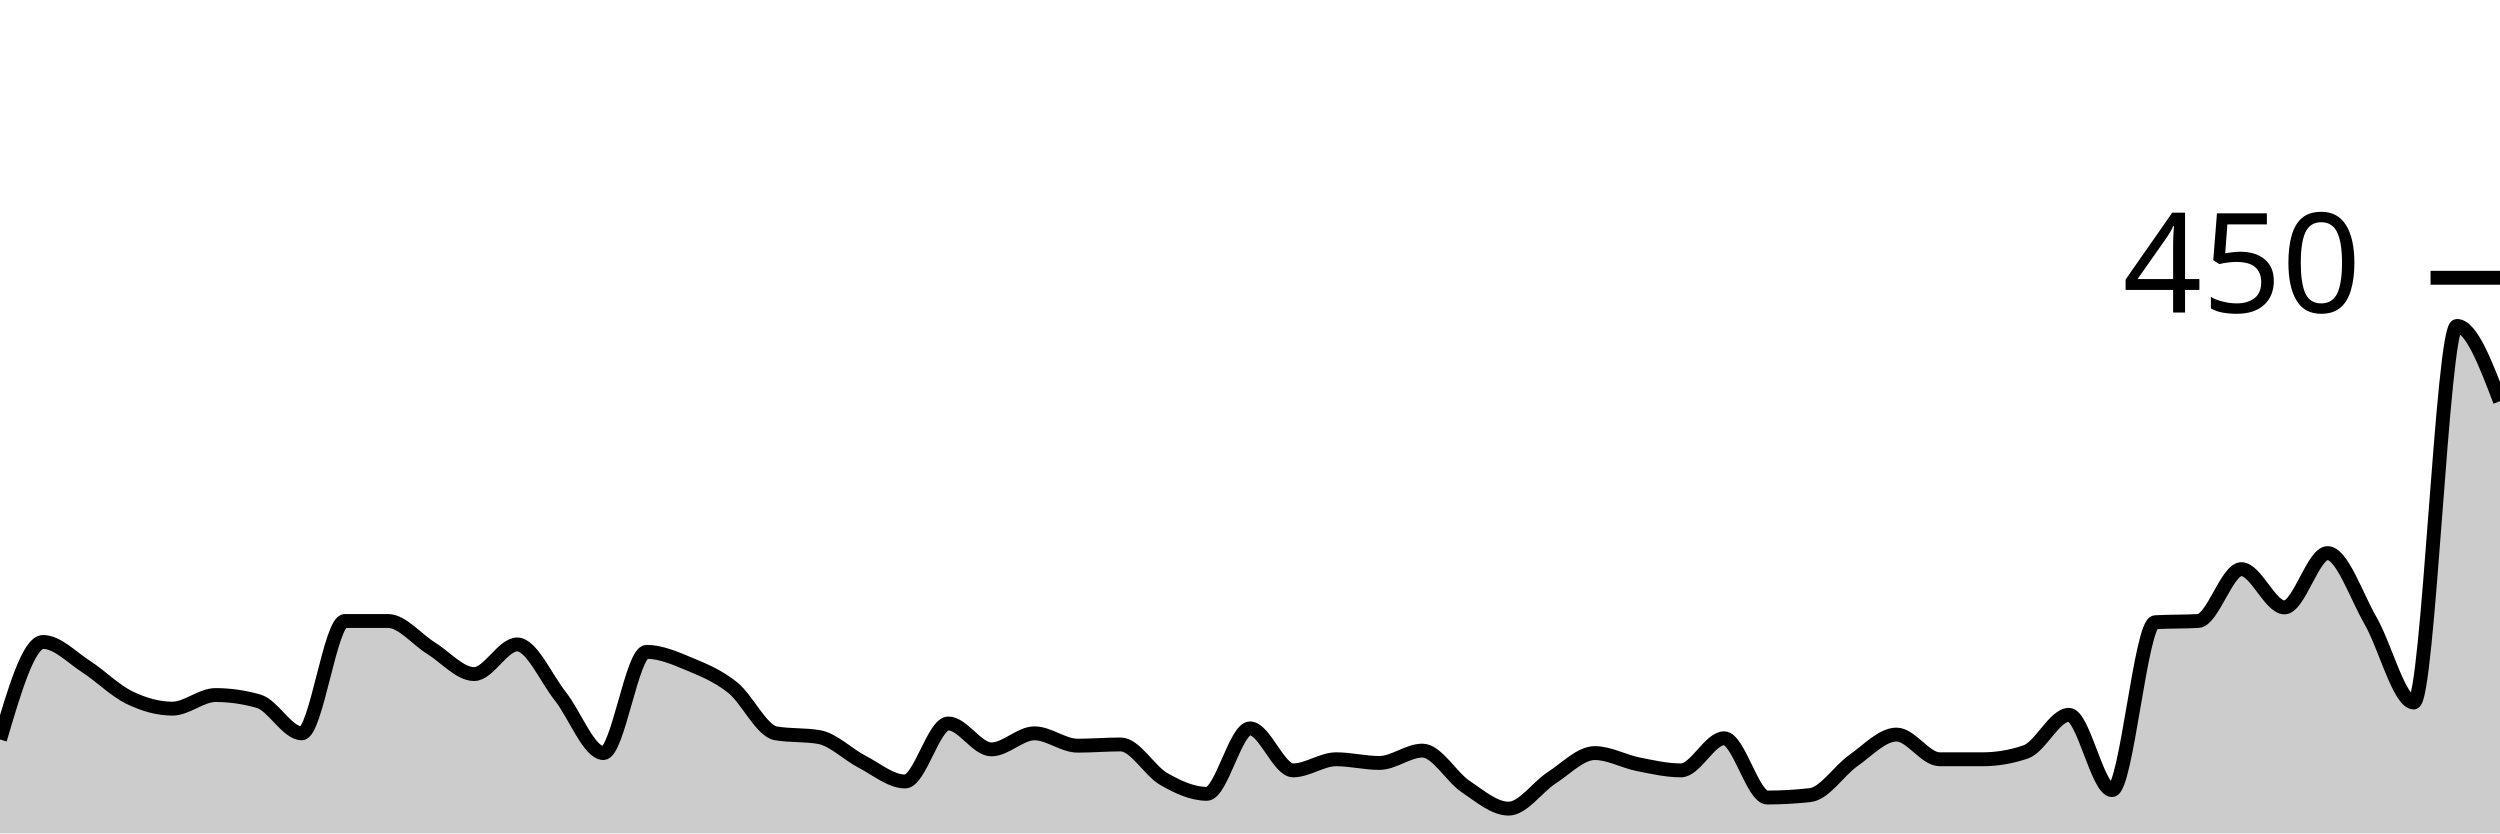
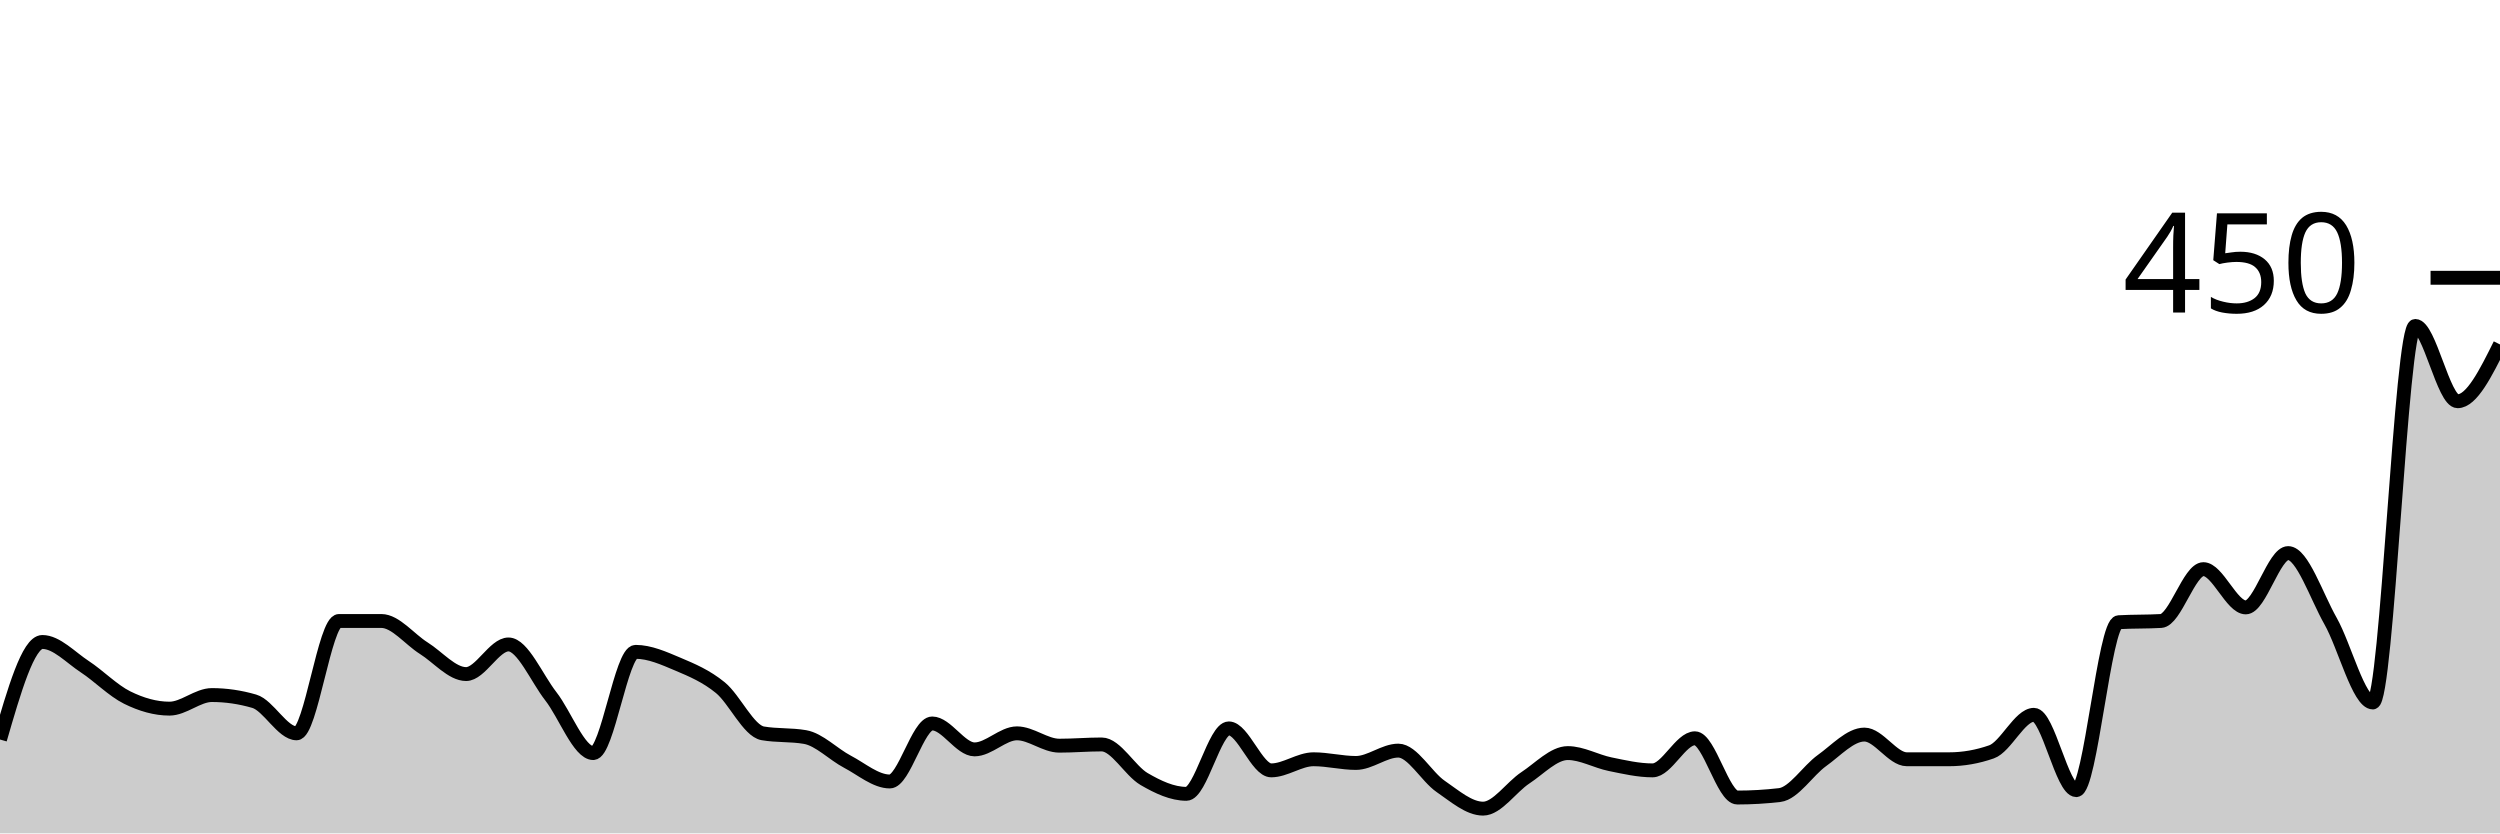
<svg xmlns="http://www.w3.org/2000/svg" viewBox="0 0 180 60">
  <g transform="translate(0,20)">
-     <path class="area" fill="rgba(0, 0, 0, 0.2)" d="M0,33.244C1.034,29.733,2.069,26.222,3.103,26.222C4.138,26.222,5.172,27.333,6.207,28C7.241,28.667,8.276,29.719,9.31,30.222C10.345,30.726,11.379,31.022,12.414,31.022C13.448,31.022,14.483,30.044,15.517,30.044C16.552,30.044,17.586,30.193,18.621,30.489C19.655,30.785,20.69,32.8,21.724,32.8C22.759,32.8,23.793,24.711,24.828,24.711C25.862,24.711,26.897,24.711,27.931,24.711C28.966,24.711,30,26.03,31.034,26.667C32.069,27.304,33.103,28.533,34.138,28.533C35.172,28.533,36.207,26.4,37.241,26.4C38.276,26.4,39.31,28.83,40.345,30.133C41.379,31.437,42.414,34.222,43.448,34.222C44.483,34.222,45.517,26.933,46.552,26.933C47.586,26.933,48.621,27.393,49.655,27.822C50.69,28.252,51.724,28.681,52.759,29.511C53.793,30.341,54.828,32.622,55.862,32.8C56.897,32.978,57.931,32.889,58.966,33.067C60,33.244,61.034,34.311,62.069,34.844C63.103,35.378,64.138,36.267,65.172,36.267C66.207,36.267,67.241,32.089,68.276,32.089C69.31,32.089,70.345,33.956,71.379,33.956C72.414,33.956,73.448,32.8,74.483,32.8C75.517,32.8,76.552,33.689,77.586,33.689C78.621,33.689,79.655,33.6,80.69,33.6C81.724,33.6,82.759,35.496,83.793,36.089C84.828,36.681,85.862,37.156,86.897,37.156C87.931,37.156,88.966,32.444,90,32.444C91.034,32.444,92.069,35.467,93.103,35.467C94.138,35.467,95.172,34.667,96.207,34.667C97.241,34.667,98.276,34.933,99.31,34.933C100.345,34.933,101.379,34.044,102.414,34.044C103.448,34.044,104.483,35.926,105.517,36.622C106.552,37.319,107.586,38.222,108.621,38.222C109.655,38.222,110.69,36.667,111.724,36C112.759,35.333,113.793,34.222,114.828,34.222C115.862,34.222,116.897,34.815,117.931,35.022C118.966,35.23,120,35.467,121.034,35.467C122.069,35.467,123.103,33.156,124.138,33.156C125.172,33.156,126.207,37.422,127.241,37.422C128.276,37.422,129.31,37.363,130.345,37.244C131.379,37.126,132.414,35.481,133.448,34.756C134.483,34.03,135.517,32.889,136.552,32.889C137.586,32.889,138.621,34.667,139.655,34.667C140.69,34.667,141.724,34.667,142.759,34.667C143.793,34.667,144.828,34.489,145.862,34.133C146.897,33.778,147.931,31.467,148.966,31.467C150,31.467,151.034,36.889,152.069,36.889C153.103,36.889,154.138,24.859,155.172,24.8C156.207,24.741,157.241,24.77,158.276,24.711C159.31,24.652,160.345,20.978,161.379,20.978C162.414,20.978,163.448,23.733,164.483,23.733C165.517,23.733,166.552,19.822,167.586,19.822C168.621,19.822,169.655,22.919,170.69,24.711C171.724,26.504,172.759,30.578,173.793,30.578C174.828,30.578,175.862,3.467,176.897,3.467C177.931,3.467,178.966,6.178,180,8.889L180,40C178.966,40,177.931,40,176.897,40C175.862,40,174.828,40,173.793,40C172.759,40,171.724,40,170.69,40C169.655,40,168.621,40,167.586,40C166.552,40,165.517,40,164.483,40C163.448,40,162.414,40,161.379,40C160.345,40,159.31,40,158.276,40C157.241,40,156.207,40,155.172,40C154.138,40,153.103,40,152.069,40C151.034,40,150,40,148.966,40C147.931,40,146.897,40,145.862,40C144.828,40,143.793,40,142.759,40C141.724,40,140.69,40,139.655,40C138.621,40,137.586,40,136.552,40C135.517,40,134.483,40,133.448,40C132.414,40,131.379,40,130.345,40C129.31,40,128.276,40,127.241,40C126.207,40,125.172,40,124.138,40C123.103,40,122.069,40,121.034,40C120,40,118.966,40,117.931,40C116.897,40,115.862,40,114.828,40C113.793,40,112.759,40,111.724,40C110.69,40,109.655,40,108.621,40C107.586,40,106.552,40,105.517,40C104.483,40,103.448,40,102.414,40C101.379,40,100.345,40,99.31,40C98.276,40,97.241,40,96.207,40C95.172,40,94.138,40,93.103,40C92.069,40,91.034,40,90,40C88.966,40,87.931,40,86.897,40C85.862,40,84.828,40,83.793,40C82.759,40,81.724,40,80.69,40C79.655,40,78.621,40,77.586,40C76.552,40,75.517,40,74.483,40C73.448,40,72.414,40,71.379,40C70.345,40,69.31,40,68.276,40C67.241,40,66.207,40,65.172,40C64.138,40,63.103,40,62.069,40C61.034,40,60,40,58.966,40C57.931,40,56.897,40,55.862,40C54.828,40,53.793,40,52.759,40C51.724,40,50.69,40,49.655,40C48.621,40,47.586,40,46.552,40C45.517,40,44.483,40,43.448,40C42.414,40,41.379,40,40.345,40C39.31,40,38.276,40,37.241,40C36.207,40,35.172,40,34.138,40C33.103,40,32.069,40,31.034,40C30,40,28.966,40,27.931,40C26.897,40,25.862,40,24.828,40C23.793,40,22.759,40,21.724,40C20.69,40,19.655,40,18.621,40C17.586,40,16.552,40,15.517,40C14.483,40,13.448,40,12.414,40C11.379,40,10.345,40,9.31,40C8.276,40,7.241,40,6.207,40C5.172,40,4.138,40,3.103,40C2.069,40,1.034,40,0,40Z" />
-     <path class="line" stroke="black" fill="none" d="M0,33.244C1.034,29.733,2.069,26.222,3.103,26.222C4.138,26.222,5.172,27.333,6.207,28C7.241,28.667,8.276,29.719,9.31,30.222C10.345,30.726,11.379,31.022,12.414,31.022C13.448,31.022,14.483,30.044,15.517,30.044C16.552,30.044,17.586,30.193,18.621,30.489C19.655,30.785,20.69,32.8,21.724,32.8C22.759,32.8,23.793,24.711,24.828,24.711C25.862,24.711,26.897,24.711,27.931,24.711C28.966,24.711,30,26.03,31.034,26.667C32.069,27.304,33.103,28.533,34.138,28.533C35.172,28.533,36.207,26.4,37.241,26.4C38.276,26.4,39.31,28.83,40.345,30.133C41.379,31.437,42.414,34.222,43.448,34.222C44.483,34.222,45.517,26.933,46.552,26.933C47.586,26.933,48.621,27.393,49.655,27.822C50.69,28.252,51.724,28.681,52.759,29.511C53.793,30.341,54.828,32.622,55.862,32.8C56.897,32.978,57.931,32.889,58.966,33.067C60,33.244,61.034,34.311,62.069,34.844C63.103,35.378,64.138,36.267,65.172,36.267C66.207,36.267,67.241,32.089,68.276,32.089C69.31,32.089,70.345,33.956,71.379,33.956C72.414,33.956,73.448,32.8,74.483,32.8C75.517,32.8,76.552,33.689,77.586,33.689C78.621,33.689,79.655,33.6,80.69,33.6C81.724,33.6,82.759,35.496,83.793,36.089C84.828,36.681,85.862,37.156,86.897,37.156C87.931,37.156,88.966,32.444,90,32.444C91.034,32.444,92.069,35.467,93.103,35.467C94.138,35.467,95.172,34.667,96.207,34.667C97.241,34.667,98.276,34.933,99.31,34.933C100.345,34.933,101.379,34.044,102.414,34.044C103.448,34.044,104.483,35.926,105.517,36.622C106.552,37.319,107.586,38.222,108.621,38.222C109.655,38.222,110.69,36.667,111.724,36C112.759,35.333,113.793,34.222,114.828,34.222C115.862,34.222,116.897,34.815,117.931,35.022C118.966,35.23,120,35.467,121.034,35.467C122.069,35.467,123.103,33.156,124.138,33.156C125.172,33.156,126.207,37.422,127.241,37.422C128.276,37.422,129.31,37.363,130.345,37.244C131.379,37.126,132.414,35.481,133.448,34.756C134.483,34.03,135.517,32.889,136.552,32.889C137.586,32.889,138.621,34.667,139.655,34.667C140.69,34.667,141.724,34.667,142.759,34.667C143.793,34.667,144.828,34.489,145.862,34.133C146.897,33.778,147.931,31.467,148.966,31.467C150,31.467,151.034,36.889,152.069,36.889C153.103,36.889,154.138,24.859,155.172,24.8C156.207,24.741,157.241,24.77,158.276,24.711C159.31,24.652,160.345,20.978,161.379,20.978C162.414,20.978,163.448,23.733,164.483,23.733C165.517,23.733,166.552,19.822,167.586,19.822C168.621,19.822,169.655,22.919,170.69,24.711C171.724,26.504,172.759,30.578,173.793,30.578C174.828,30.578,175.862,3.467,176.897,3.467C177.931,3.467,178.966,6.178,180,8.889" />
+     <path class="area" fill="rgba(0, 0, 0, 0.2)" d="M0,33.244C1.017,29.733,2.034,26.222,3.051,26.222C4.068,26.222,5.085,27.333,6.102,28C7.119,28.667,8.136,29.719,9.153,30.222C10.169,30.726,11.186,31.022,12.203,31.022C13.22,31.022,14.237,30.044,15.254,30.044C16.271,30.044,17.288,30.193,18.305,30.489C19.322,30.785,20.339,32.8,21.356,32.8C22.373,32.8,23.39,24.711,24.407,24.711C25.424,24.711,26.441,24.711,27.458,24.711C28.475,24.711,29.492,26.03,30.508,26.667C31.525,27.304,32.542,28.533,33.559,28.533C34.576,28.533,35.593,26.4,36.61,26.4C37.627,26.4,38.644,28.83,39.661,30.133C40.678,31.437,41.695,34.222,42.712,34.222C43.729,34.222,44.746,26.933,45.763,26.933C46.78,26.933,47.797,27.393,48.814,27.822C49.831,28.252,50.847,28.681,51.864,29.511C52.881,30.341,53.898,32.622,54.915,32.8C55.932,32.978,56.949,32.889,57.966,33.067C58.983,33.244,60,34.311,61.017,34.844C62.034,35.378,63.051,36.267,64.068,36.267C65.085,36.267,66.102,32.089,67.119,32.089C68.136,32.089,69.153,33.956,70.169,33.956C71.186,33.956,72.203,32.8,73.22,32.8C74.237,32.8,75.254,33.689,76.271,33.689C77.288,33.689,78.305,33.6,79.322,33.6C80.339,33.6,81.356,35.496,82.373,36.089C83.39,36.681,84.407,37.156,85.424,37.156C86.441,37.156,87.458,32.444,88.475,32.444C89.492,32.444,90.508,35.467,91.525,35.467C92.542,35.467,93.559,34.667,94.576,34.667C95.593,34.667,96.61,34.933,97.627,34.933C98.644,34.933,99.661,34.044,100.678,34.044C101.695,34.044,102.712,35.926,103.729,36.622C104.746,37.319,105.763,38.222,106.78,38.222C107.797,38.222,108.814,36.667,109.831,36C110.847,35.333,111.864,34.222,112.881,34.222C113.898,34.222,114.915,34.815,115.932,35.022C116.949,35.23,117.966,35.467,118.983,35.467C120,35.467,121.017,33.156,122.034,33.156C123.051,33.156,124.068,37.422,125.085,37.422C126.102,37.422,127.119,37.363,128.136,37.244C129.153,37.126,130.169,35.481,131.186,34.756C132.203,34.03,133.22,32.889,134.237,32.889C135.254,32.889,136.271,34.667,137.288,34.667C138.305,34.667,139.322,34.667,140.339,34.667C141.356,34.667,142.373,34.489,143.39,34.133C144.407,33.778,145.424,31.467,146.441,31.467C147.458,31.467,148.475,36.889,149.492,36.889C150.508,36.889,151.525,24.859,152.542,24.8C153.559,24.741,154.576,24.77,155.593,24.711C156.61,24.652,157.627,20.978,158.644,20.978C159.661,20.978,160.678,23.733,161.695,23.733C162.712,23.733,163.729,19.822,164.746,19.822C165.763,19.822,166.78,22.919,167.797,24.711C168.814,26.504,169.831,30.578,170.847,30.578C171.864,30.578,172.881,3.467,173.898,3.467C174.915,3.467,175.932,8.889,176.949,8.889C177.966,8.889,178.983,6.844,180,4.8L180,40C178.983,40,177.966,40,176.949,40C175.932,40,174.915,40,173.898,40C172.881,40,171.864,40,170.847,40C169.831,40,168.814,40,167.797,40C166.78,40,165.763,40,164.746,40C163.729,40,162.712,40,161.695,40C160.678,40,159.661,40,158.644,40C157.627,40,156.61,40,155.593,40C154.576,40,153.559,40,152.542,40C151.525,40,150.508,40,149.492,40C148.475,40,147.458,40,146.441,40C145.424,40,144.407,40,143.39,40C142.373,40,141.356,40,140.339,40C139.322,40,138.305,40,137.288,40C136.271,40,135.254,40,134.237,40C133.22,40,132.203,40,131.186,40C130.169,40,129.153,40,128.136,40C127.119,40,126.102,40,125.085,40C124.068,40,123.051,40,122.034,40C121.017,40,120,40,118.983,40C117.966,40,116.949,40,115.932,40C114.915,40,113.898,40,112.881,40C111.864,40,110.847,40,109.831,40C108.814,40,107.797,40,106.78,40C105.763,40,104.746,40,103.729,40C102.712,40,101.695,40,100.678,40C99.661,40,98.644,40,97.627,40C96.61,40,95.593,40,94.576,40C93.559,40,92.542,40,91.525,40C90.508,40,89.492,40,88.475,40C87.458,40,86.441,40,85.424,40C84.407,40,83.39,40,82.373,40C81.356,40,80.339,40,79.322,40C78.305,40,77.288,40,76.271,40C75.254,40,74.237,40,73.22,40C72.203,40,71.186,40,70.169,40C69.153,40,68.136,40,67.119,40C66.102,40,65.085,40,64.068,40C63.051,40,62.034,40,61.017,40C60,40,58.983,40,57.966,40C56.949,40,55.932,40,54.915,40C53.898,40,52.881,40,51.864,40C50.847,40,49.831,40,48.814,40C47.797,40,46.78,40,45.763,40C44.746,40,43.729,40,42.712,40C41.695,40,40.678,40,39.661,40C38.644,40,37.627,40,36.61,40C35.593,40,34.576,40,33.559,40C32.542,40,31.525,40,30.508,40C29.492,40,28.475,40,27.458,40C26.441,40,25.424,40,24.407,40C23.39,40,22.373,40,21.356,40C20.339,40,19.322,40,18.305,40C17.288,40,16.271,40,15.254,40C14.237,40,13.22,40,12.203,40C11.186,40,10.169,40,9.153,40C8.136,40,7.119,40,6.102,40C5.085,40,4.068,40,3.051,40C2.034,40,1.017,40,0,40Z" />
+     <path class="line" stroke="black" fill="none" d="M0,33.244C1.017,29.733,2.034,26.222,3.051,26.222C4.068,26.222,5.085,27.333,6.102,28C7.119,28.667,8.136,29.719,9.153,30.222C10.169,30.726,11.186,31.022,12.203,31.022C13.22,31.022,14.237,30.044,15.254,30.044C16.271,30.044,17.288,30.193,18.305,30.489C19.322,30.785,20.339,32.8,21.356,32.8C22.373,32.8,23.39,24.711,24.407,24.711C25.424,24.711,26.441,24.711,27.458,24.711C28.475,24.711,29.492,26.03,30.508,26.667C31.525,27.304,32.542,28.533,33.559,28.533C34.576,28.533,35.593,26.4,36.61,26.4C37.627,26.4,38.644,28.83,39.661,30.133C40.678,31.437,41.695,34.222,42.712,34.222C43.729,34.222,44.746,26.933,45.763,26.933C46.78,26.933,47.797,27.393,48.814,27.822C49.831,28.252,50.847,28.681,51.864,29.511C52.881,30.341,53.898,32.622,54.915,32.8C55.932,32.978,56.949,32.889,57.966,33.067C58.983,33.244,60,34.311,61.017,34.844C62.034,35.378,63.051,36.267,64.068,36.267C65.085,36.267,66.102,32.089,67.119,32.089C68.136,32.089,69.153,33.956,70.169,33.956C71.186,33.956,72.203,32.8,73.22,32.8C74.237,32.8,75.254,33.689,76.271,33.689C77.288,33.689,78.305,33.6,79.322,33.6C80.339,33.6,81.356,35.496,82.373,36.089C83.39,36.681,84.407,37.156,85.424,37.156C86.441,37.156,87.458,32.444,88.475,32.444C89.492,32.444,90.508,35.467,91.525,35.467C92.542,35.467,93.559,34.667,94.576,34.667C95.593,34.667,96.61,34.933,97.627,34.933C98.644,34.933,99.661,34.044,100.678,34.044C101.695,34.044,102.712,35.926,103.729,36.622C104.746,37.319,105.763,38.222,106.78,38.222C107.797,38.222,108.814,36.667,109.831,36C110.847,35.333,111.864,34.222,112.881,34.222C113.898,34.222,114.915,34.815,115.932,35.022C116.949,35.23,117.966,35.467,118.983,35.467C120,35.467,121.017,33.156,122.034,33.156C123.051,33.156,124.068,37.422,125.085,37.422C126.102,37.422,127.119,37.363,128.136,37.244C129.153,37.126,130.169,35.481,131.186,34.756C132.203,34.03,133.22,32.889,134.237,32.889C135.254,32.889,136.271,34.667,137.288,34.667C138.305,34.667,139.322,34.667,140.339,34.667C141.356,34.667,142.373,34.489,143.39,34.133C144.407,33.778,145.424,31.467,146.441,31.467C147.458,31.467,148.475,36.889,149.492,36.889C150.508,36.889,151.525,24.859,152.542,24.8C153.559,24.741,154.576,24.77,155.593,24.711C156.61,24.652,157.627,20.978,158.644,20.978C159.661,20.978,160.678,23.733,161.695,23.733C162.712,23.733,163.729,19.822,164.746,19.822C165.763,19.822,166.78,22.919,167.797,24.711C168.814,26.504,169.831,30.578,170.847,30.578C171.864,30.578,172.881,3.467,173.898,3.467C174.915,3.467,175.932,8.889,176.949,8.889C177.966,8.889,178.983,6.844,180,4.8" />
    <path class="axis-ceiling" stroke-width="1" stroke="black" fill="none" d="M175,0L180,0" />
    <text class="axis-ceiling-label" font-family="sans-serif" text-anchor="end" font-size="10px" x="170" y="2.5">450</text>
  </g>
</svg>
